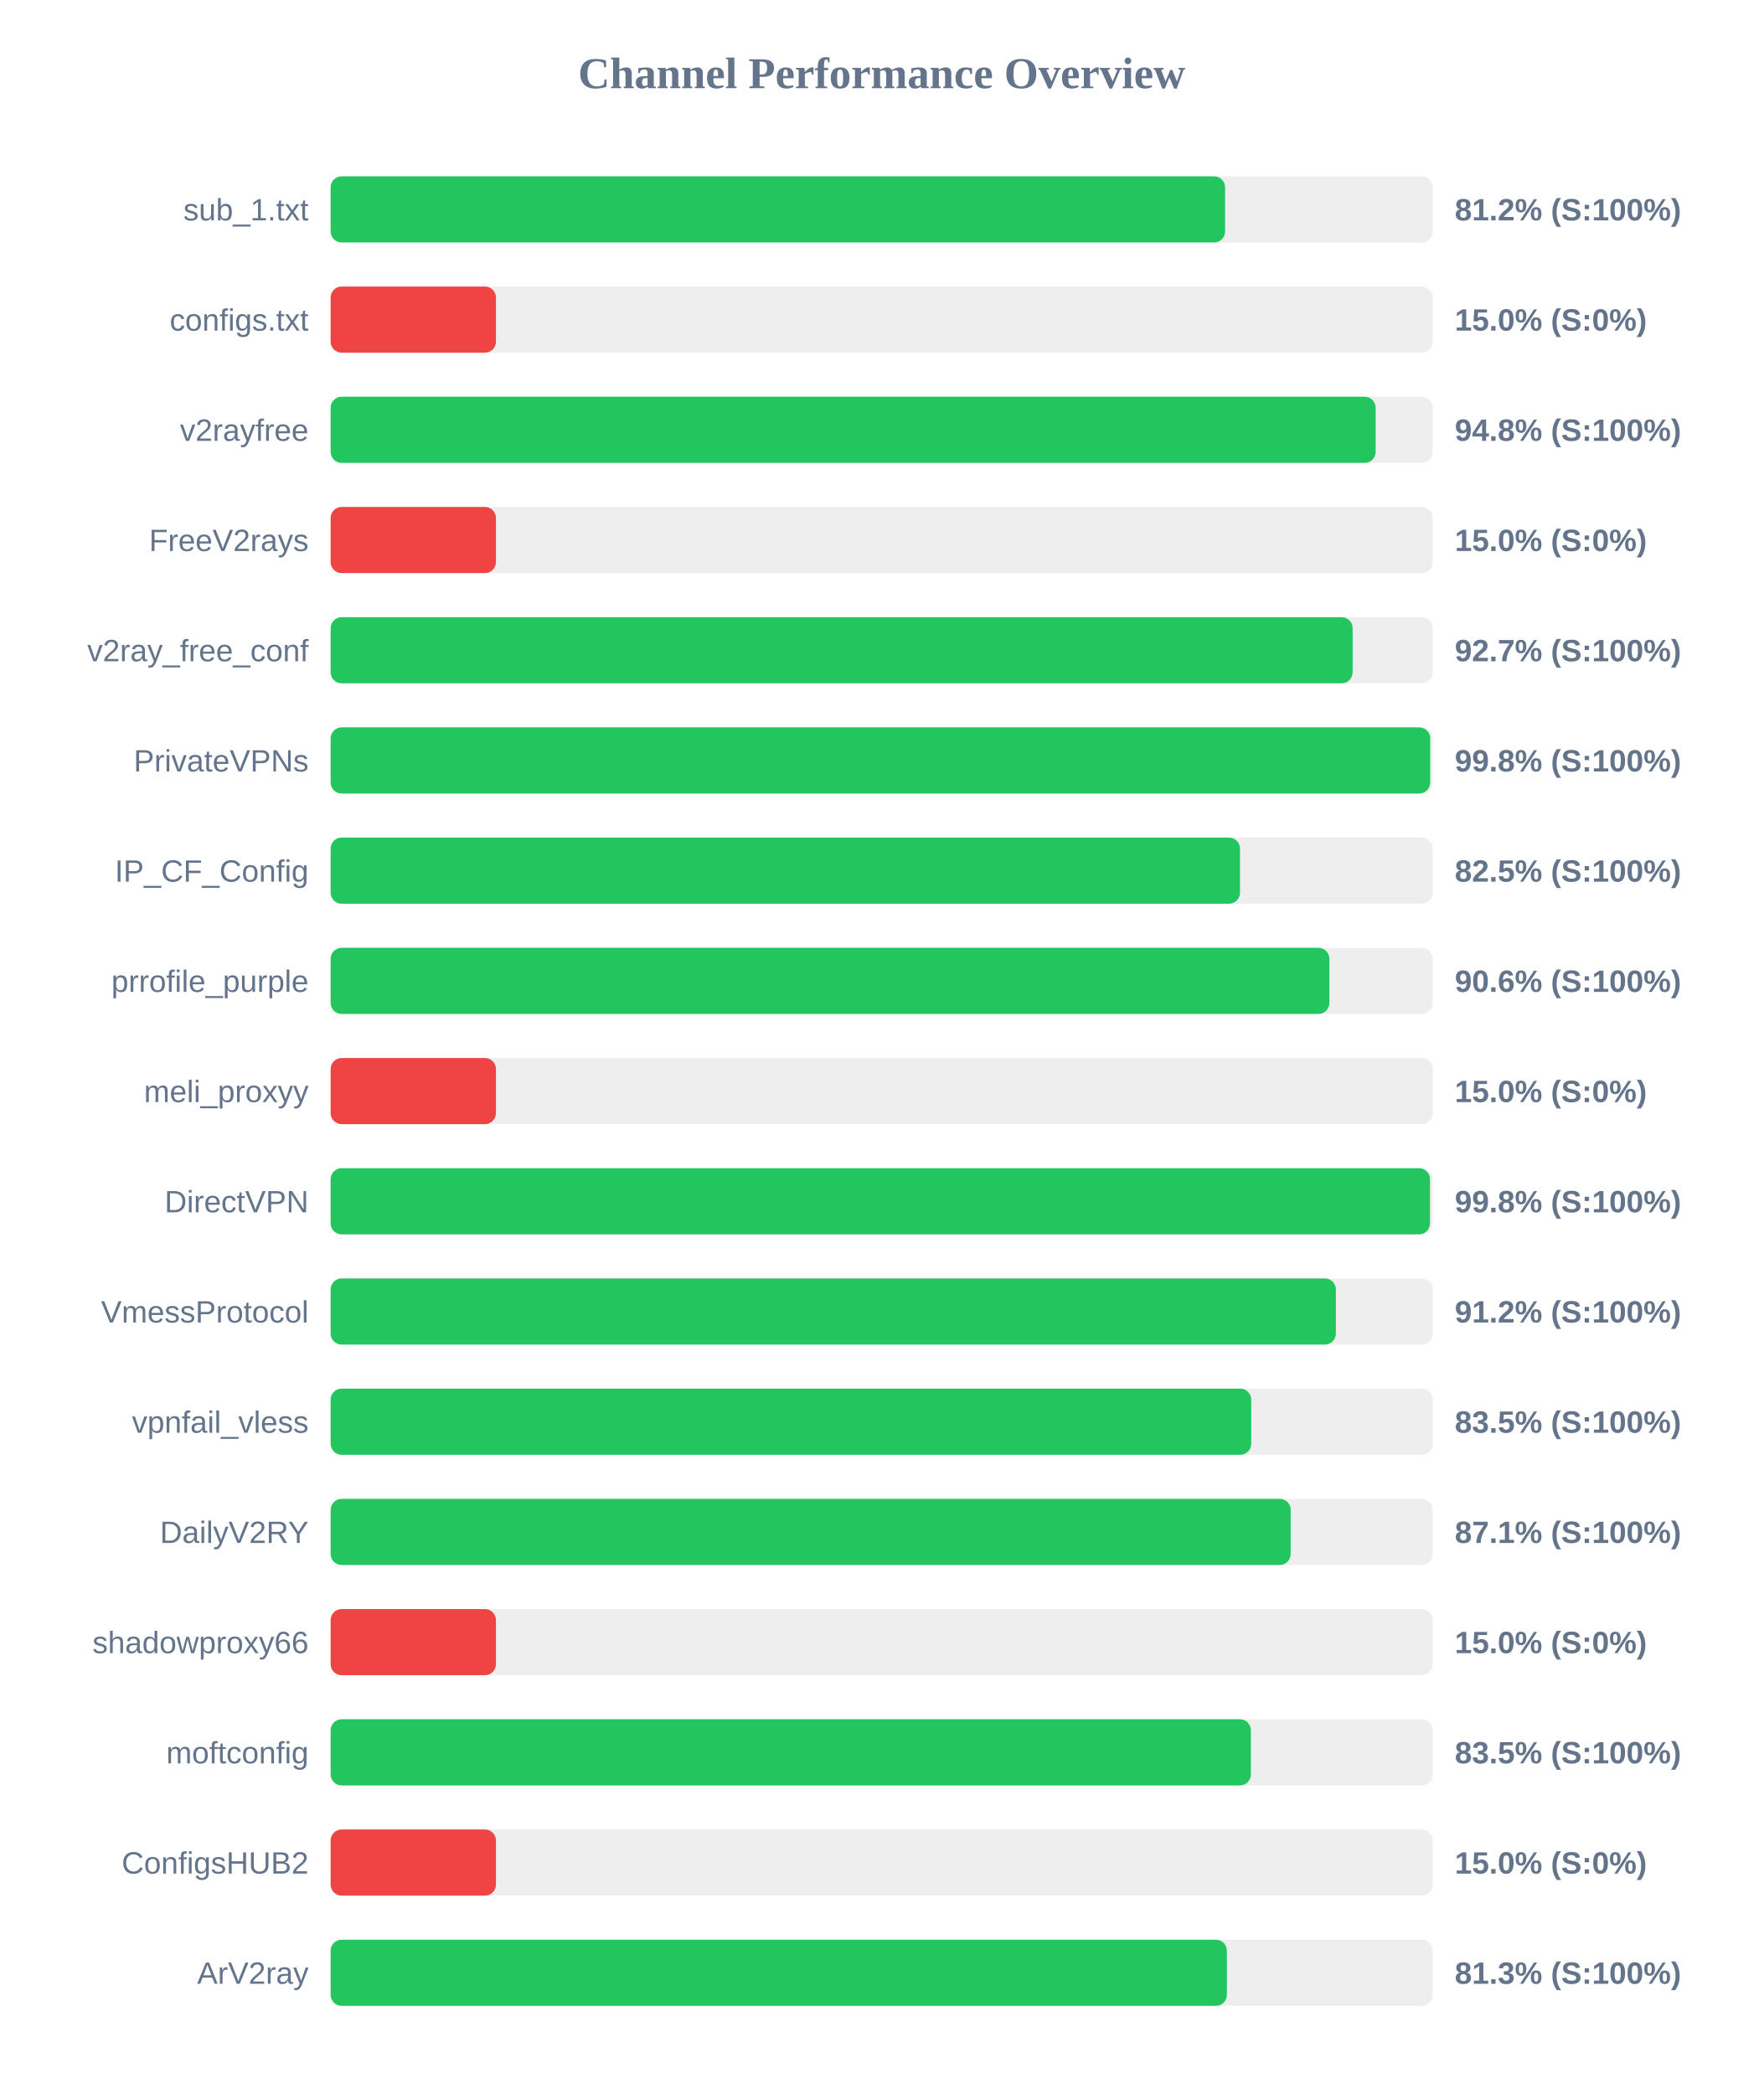
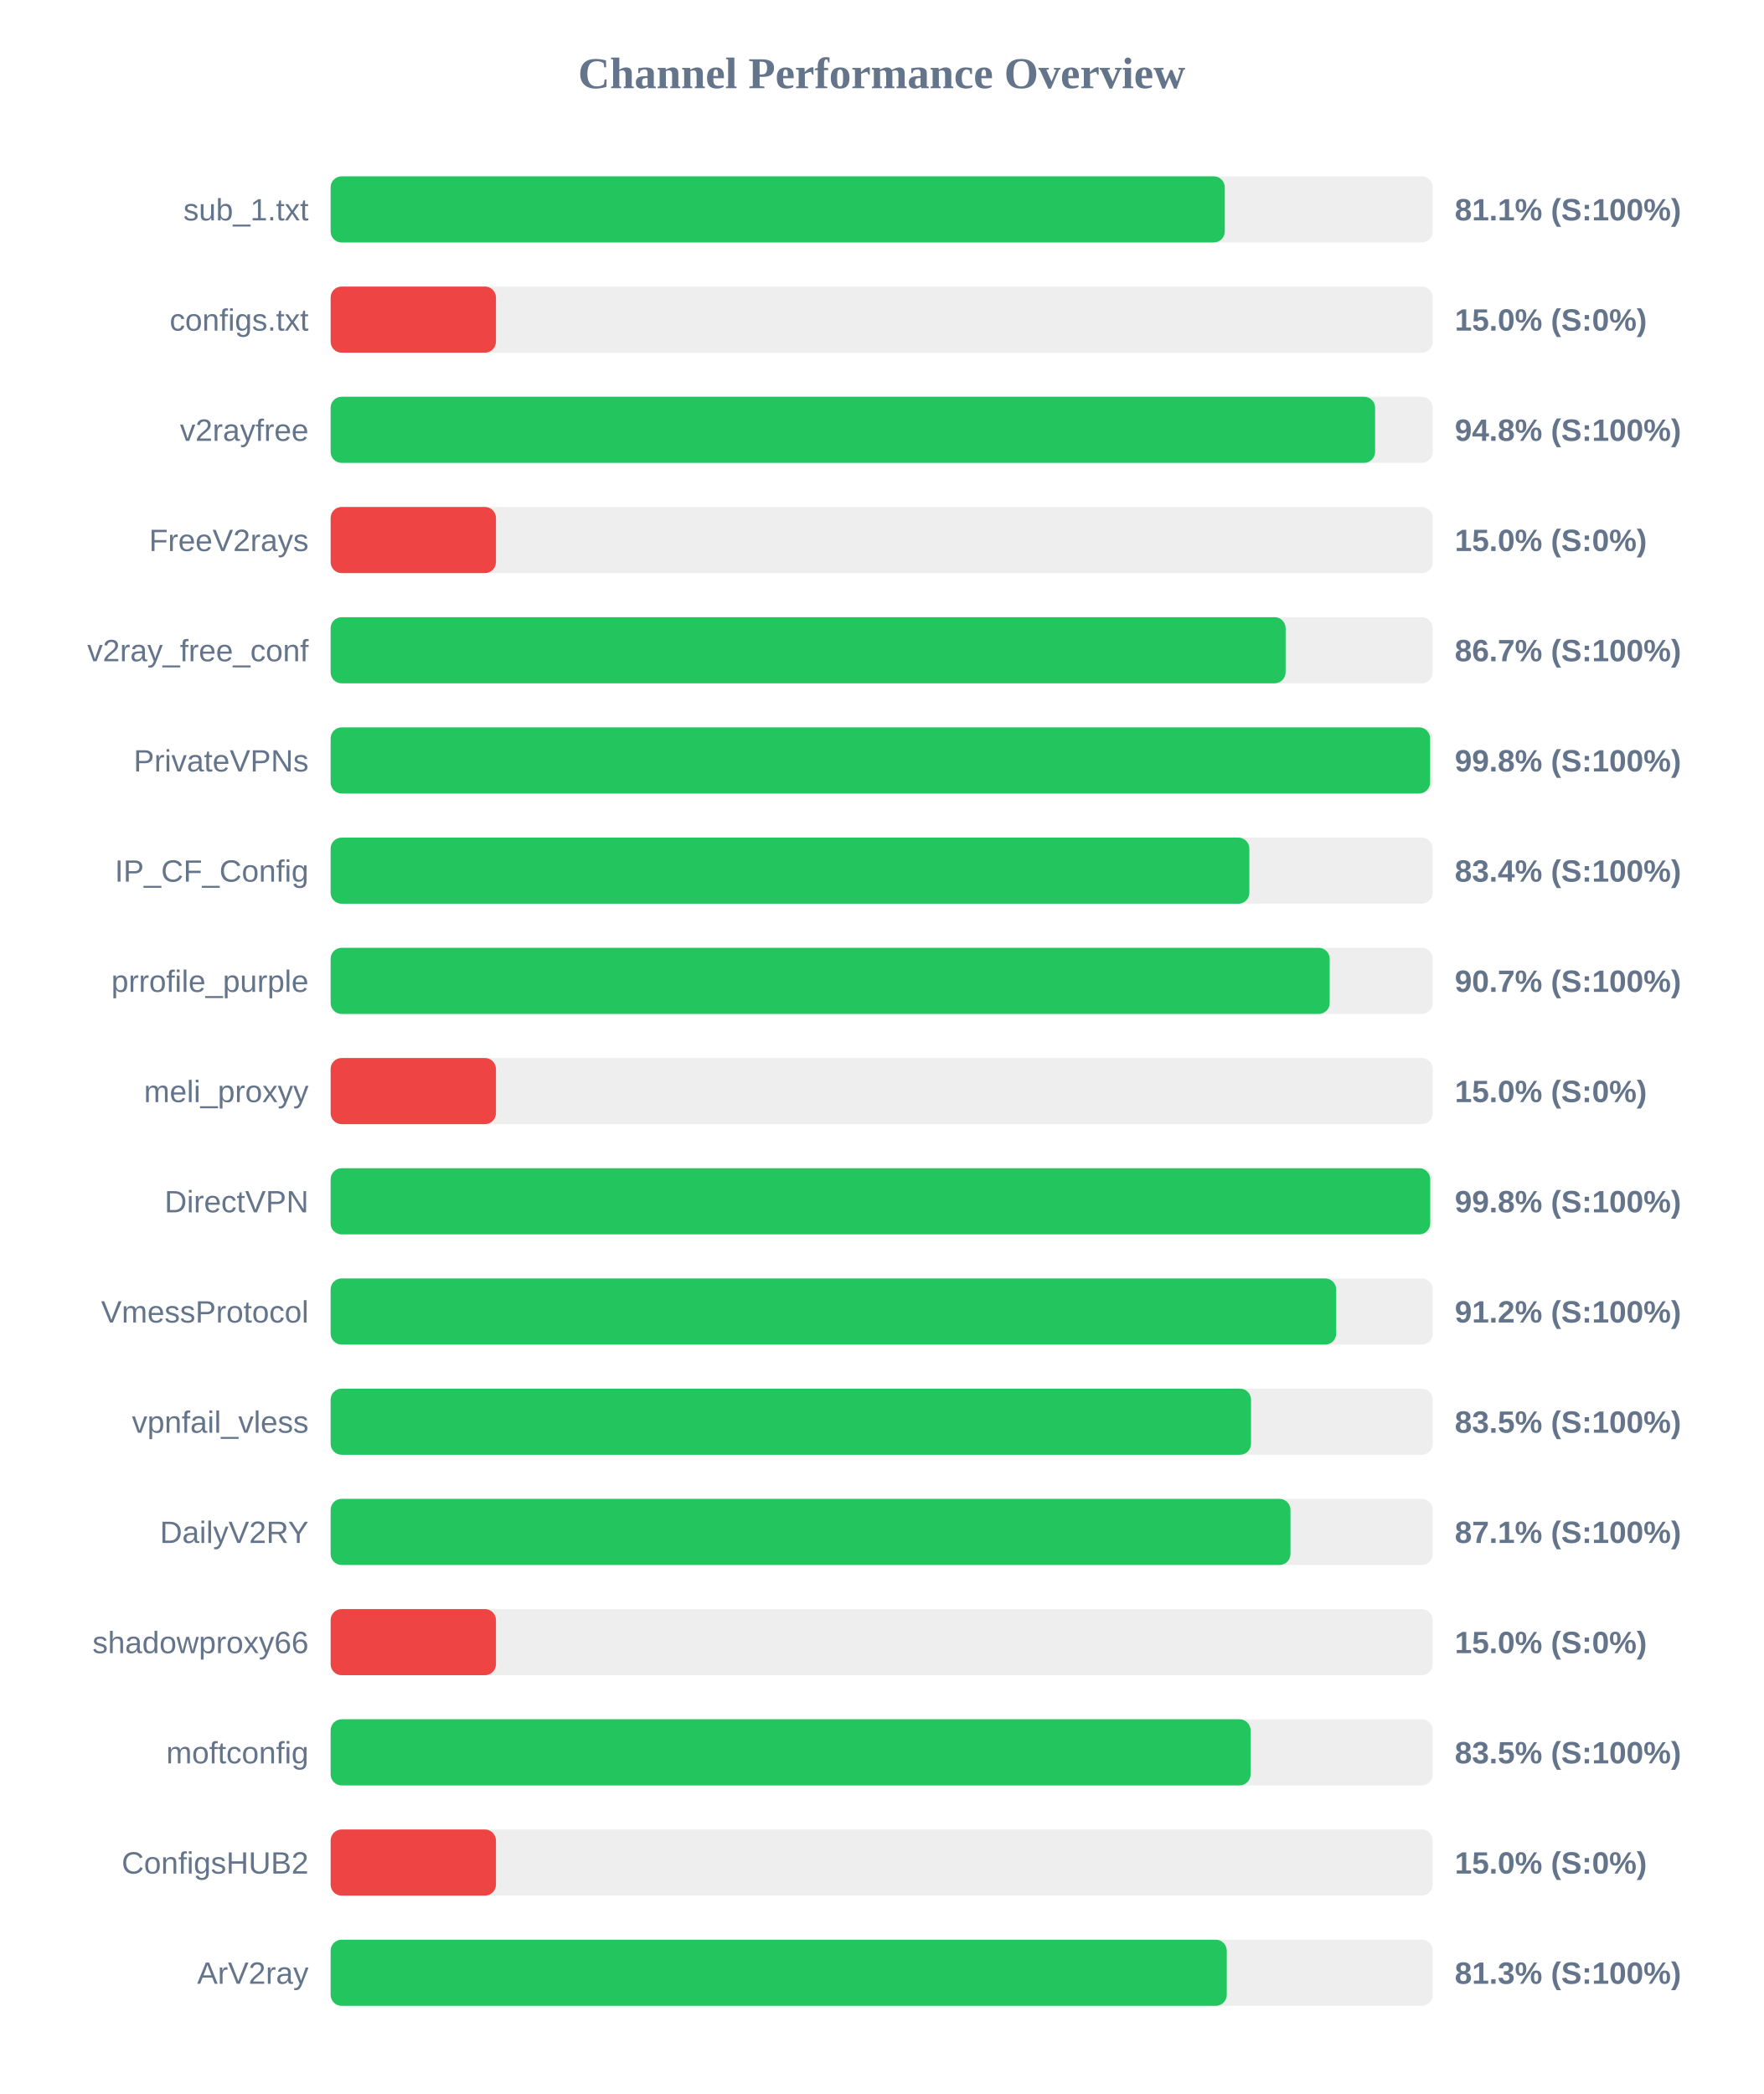
<svg xmlns="http://www.w3.org/2000/svg" width="800" height="950" version="1.1">
  <style>
        .row { font: 14px Arial; fill: #64748b; }
        .score { font: bold 14px Arial; fill: #64748b; }
    </style>
  <text x="400" y="40" text-anchor="middle" font-size="20px" font-weight="bold" fill="#64748b">Channel Performance Overview</text>
  <rect x="150" y="80" width="500" height="30" fill="#eee" rx="5" />
-   <rect x="150" y="80" width="405.8" height="30" fill="#22c55e" rx="5" />
+   <rect x="150" y="80" width="405.65" height="30" fill="#22c55e" rx="5" />
  <text x="140" y="100" text-anchor="end" class="row">sub_1.txt</text>
-   <text x="660" y="100" text-anchor="start" class="score">81.2% (S:100%)</text>
+   <text x="660" y="100" text-anchor="start" class="score">81.1% (S:100%)</text>
  <rect x="150" y="130" width="500" height="30" fill="#eee" rx="5" />
  <rect x="150" y="130" width="75.0" height="30" fill="#ef4444" rx="5" />
  <text x="140" y="150" text-anchor="end" class="row">configs.txt</text>
  <text x="660" y="150" text-anchor="start" class="score">15.0% (S:0%)</text>
  <rect x="150" y="180" width="500" height="30" fill="#eee" rx="5" />
-   <rect x="150" y="180" width="474.1" height="30" fill="#22c55e" rx="5" />
+   <rect x="150" y="180" width="473.85" height="30" fill="#22c55e" rx="5" />
  <text x="140" y="200" text-anchor="end" class="row">v2rayfree</text>
  <text x="660" y="200" text-anchor="start" class="score">94.8% (S:100%)</text>
  <rect x="150" y="230" width="500" height="30" fill="#eee" rx="5" />
  <rect x="150" y="230" width="75.0" height="30" fill="#ef4444" rx="5" />
  <text x="140" y="250" text-anchor="end" class="row">FreeV2rays</text>
  <text x="660" y="250" text-anchor="start" class="score">15.0% (S:0%)</text>
  <rect x="150" y="280" width="500" height="30" fill="#eee" rx="5" />
-   <rect x="150" y="280" width="463.65" height="30" fill="#22c55e" rx="5" />
+   <rect x="150" y="280" width="433.25" height="30" fill="#22c55e" rx="5" />
  <text x="140" y="300" text-anchor="end" class="row">v2ray_free_conf</text>
-   <text x="660" y="300" text-anchor="start" class="score">92.7% (S:100%)</text>
+   <text x="660" y="300" text-anchor="start" class="score">86.7% (S:100%)</text>
  <rect x="150" y="330" width="500" height="30" fill="#eee" rx="5" />
-   <rect x="150" y="330" width="498.85" height="30" fill="#22c55e" rx="5" />
+   <rect x="150" y="330" width="498.8" height="30" fill="#22c55e" rx="5" />
  <text x="140" y="350" text-anchor="end" class="row">PrivateVPNs</text>
  <text x="660" y="350" text-anchor="start" class="score">99.8% (S:100%)</text>
  <rect x="150" y="380" width="500" height="30" fill="#eee" rx="5" />
-   <rect x="150" y="380" width="412.55" height="30" fill="#22c55e" rx="5" />
+   <rect x="150" y="380" width="416.8" height="30" fill="#22c55e" rx="5" />
  <text x="140" y="400" text-anchor="end" class="row">IP_CF_Config</text>
-   <text x="660" y="400" text-anchor="start" class="score">82.5% (S:100%)</text>
+   <text x="660" y="400" text-anchor="start" class="score">83.4% (S:100%)</text>
  <rect x="150" y="430" width="500" height="30" fill="#eee" rx="5" />
-   <rect x="150" y="430" width="453.1" height="30" fill="#22c55e" rx="5" />
+   <rect x="150" y="430" width="453.25" height="30" fill="#22c55e" rx="5" />
  <text x="140" y="450" text-anchor="end" class="row">prrofile_purple</text>
-   <text x="660" y="450" text-anchor="start" class="score">90.6% (S:100%)</text>
+   <text x="660" y="450" text-anchor="start" class="score">90.7% (S:100%)</text>
  <rect x="150" y="480" width="500" height="30" fill="#eee" rx="5" />
  <rect x="150" y="480" width="75.0" height="30" fill="#ef4444" rx="5" />
  <text x="140" y="500" text-anchor="end" class="row">meli_proxyy</text>
  <text x="660" y="500" text-anchor="start" class="score">15.0% (S:0%)</text>
  <rect x="150" y="530" width="500" height="30" fill="#eee" rx="5" />
-   <rect x="150" y="530" width="498.75" height="30" fill="#22c55e" rx="5" />
+   <rect x="150" y="530" width="498.85" height="30" fill="#22c55e" rx="5" />
  <text x="140" y="550" text-anchor="end" class="row">DirectVPN</text>
  <text x="660" y="550" text-anchor="start" class="score">99.8% (S:100%)</text>
  <rect x="150" y="580" width="500" height="30" fill="#eee" rx="5" />
-   <rect x="150" y="580" width="456.05" height="30" fill="#22c55e" rx="5" />
+   <rect x="150" y="580" width="456.2" height="30" fill="#22c55e" rx="5" />
  <text x="140" y="600" text-anchor="end" class="row">VmessProtocol</text>
  <text x="660" y="600" text-anchor="start" class="score">91.2% (S:100%)</text>
  <rect x="150" y="630" width="500" height="30" fill="#eee" rx="5" />
-   <rect x="150" y="630" width="417.65" height="30" fill="#22c55e" rx="5" />
+   <rect x="150" y="630" width="417.55" height="30" fill="#22c55e" rx="5" />
  <text x="140" y="650" text-anchor="end" class="row">vpnfail_vless</text>
  <text x="660" y="650" text-anchor="start" class="score">83.5% (S:100%)</text>
  <rect x="150" y="680" width="500" height="30" fill="#eee" rx="5" />
-   <rect x="150" y="680" width="435.55" height="30" fill="#22c55e" rx="5" />
+   <rect x="150" y="680" width="435.45" height="30" fill="#22c55e" rx="5" />
  <text x="140" y="700" text-anchor="end" class="row">DailyV2RY</text>
  <text x="660" y="700" text-anchor="start" class="score">87.1% (S:100%)</text>
  <rect x="150" y="730" width="500" height="30" fill="#eee" rx="5" />
  <rect x="150" y="730" width="75.0" height="30" fill="#ef4444" rx="5" />
  <text x="140" y="750" text-anchor="end" class="row">shadowproxy66</text>
  <text x="660" y="750" text-anchor="start" class="score">15.0% (S:0%)</text>
  <rect x="150" y="780" width="500" height="30" fill="#eee" rx="5" />
-   <rect x="150" y="780" width="417.5" height="30" fill="#22c55e" rx="5" />
+   <rect x="150" y="780" width="417.35" height="30" fill="#22c55e" rx="5" />
  <text x="140" y="800" text-anchor="end" class="row">moftconfig</text>
  <text x="660" y="800" text-anchor="start" class="score">83.5% (S:100%)</text>
  <rect x="150" y="830" width="500" height="30" fill="#eee" rx="5" />
  <rect x="150" y="830" width="75.0" height="30" fill="#ef4444" rx="5" />
  <text x="140" y="850" text-anchor="end" class="row">ConfigsHUB2</text>
  <text x="660" y="850" text-anchor="start" class="score">15.0% (S:0%)</text>
  <rect x="150" y="880" width="500" height="30" fill="#eee" rx="5" />
-   <rect x="150" y="880" width="406.6" height="30" fill="#22c55e" rx="5" />
+   <rect x="150" y="880" width="406.55" height="30" fill="#22c55e" rx="5" />
  <text x="140" y="900" text-anchor="end" class="row">ArV2ray</text>
  <text x="660" y="900" text-anchor="start" class="score">81.3% (S:100%)</text>
</svg>
